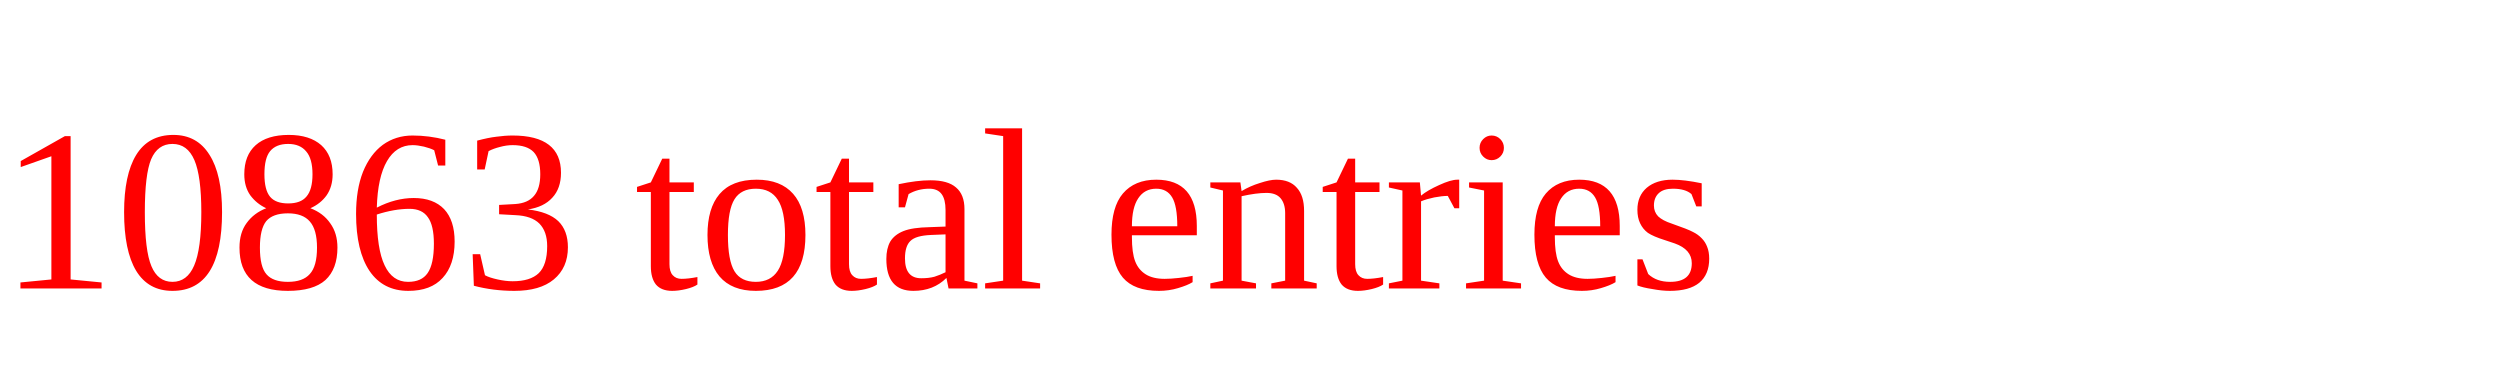
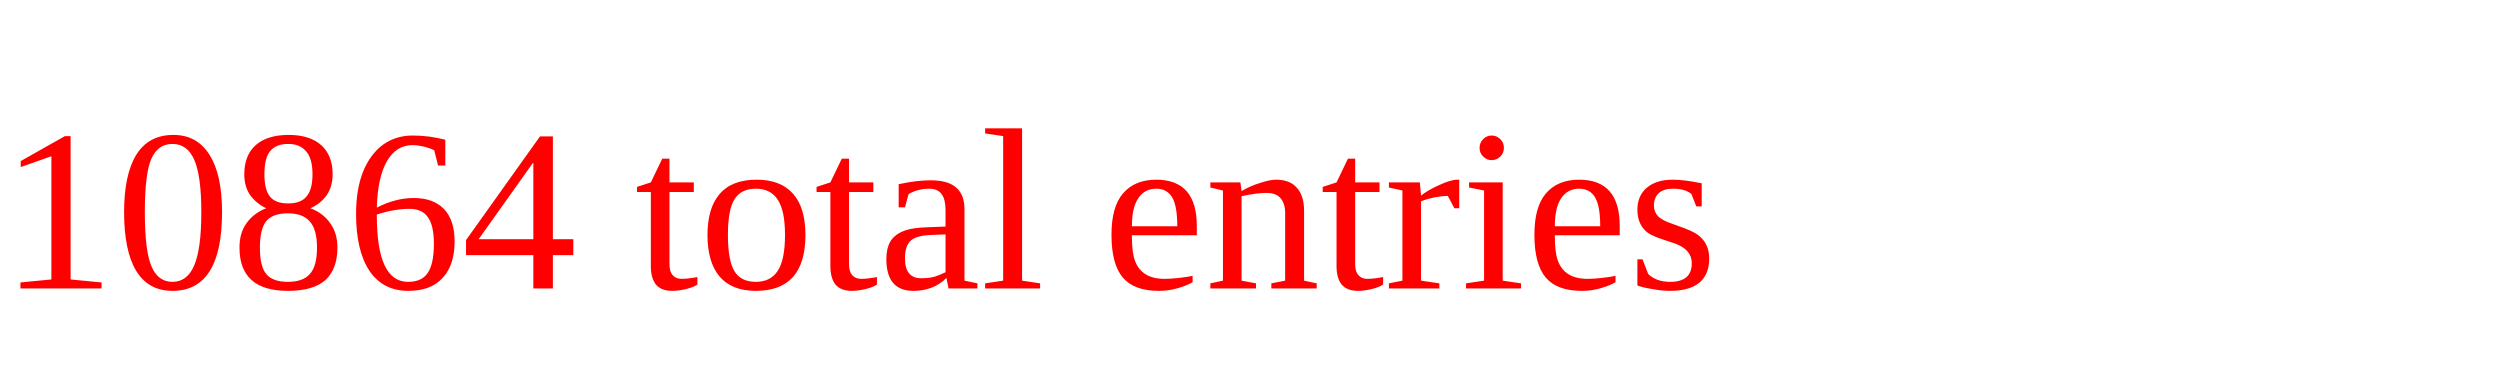
<svg xmlns="http://www.w3.org/2000/svg" height="20" width="130" version="1.1">
-   <text x="0" y="15" fill="red">10863 total entries</text>
+   <text x="0" y="15" fill="red">10864 total entries</text>
</svg>
